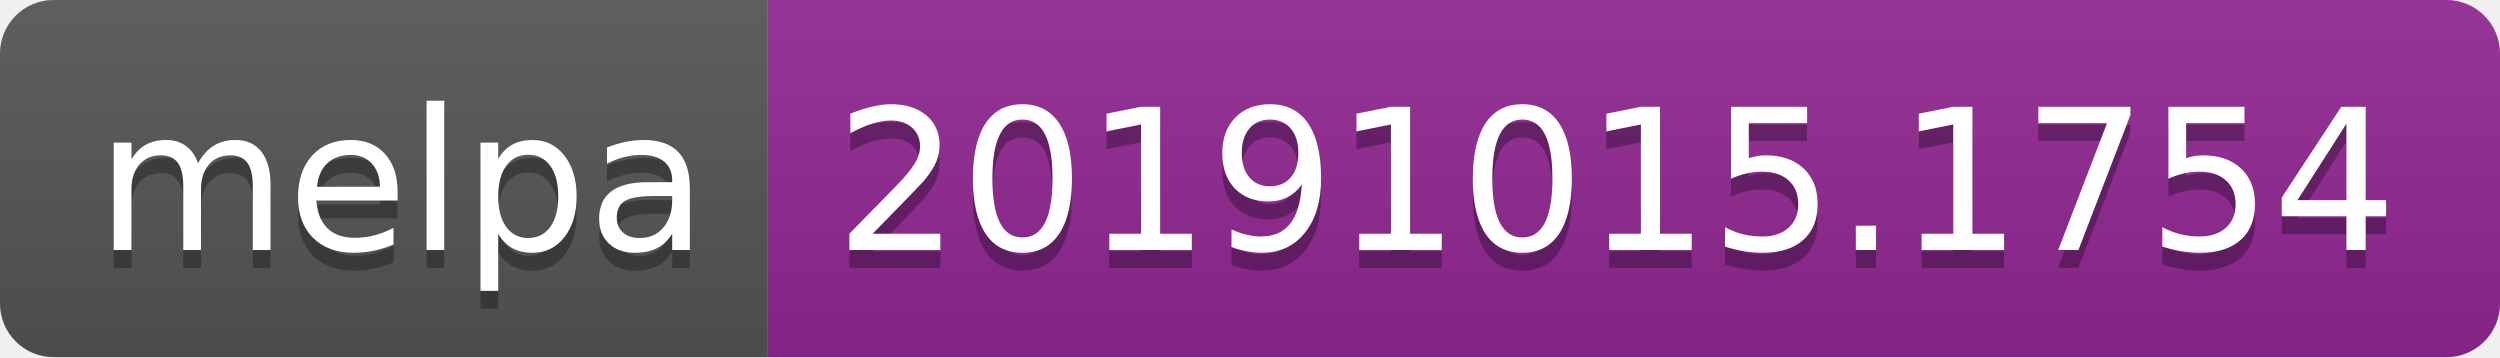
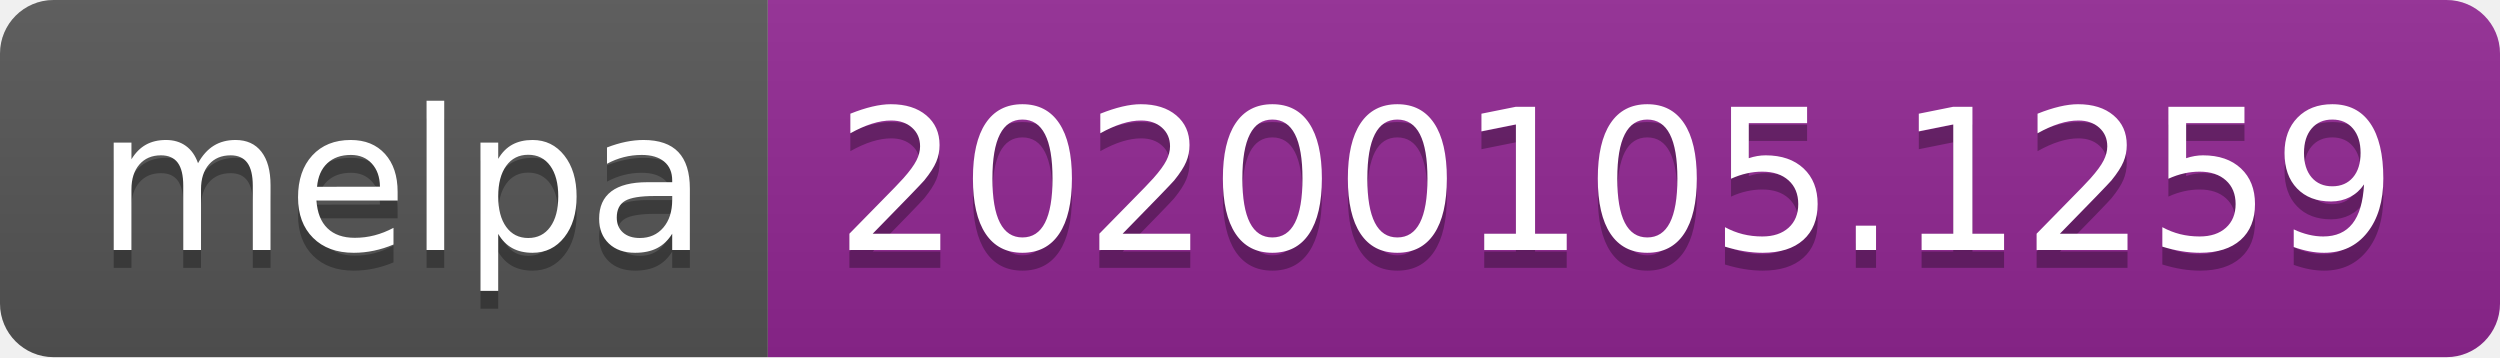
<svg xmlns="http://www.w3.org/2000/svg" width="140" height="20">
  <linearGradient id="b" x2="0" y2="100%">
    <stop offset="0" stop-color="#bbb" stop-opacity=".1" />
    <stop offset="1" stop-opacity=".1" />
  </linearGradient>
  <clipPath id="a">
    <rect width="140" height="20" rx="3" fill="#fff" />
  </clipPath>
  <g clip-path="url(#a)">
    <path fill="#555" d="M0 0h43v20H0z" />
    <path fill="#922793" d="M43 0h97v20H43z" />
    <path fill="url(#b)" d="M0 0h140v20H0z" />
  </g>
  <g fill="#fff" text-anchor="middle" font-family="DejaVu Sans,Verdana,Geneva,sans-serif" font-size="110">
    <text x="225" y="150" fill="#010101" fill-opacity=".3" transform="scale(.1)" textLength="330">melpa</text>
    <text x="225" y="140" transform="scale(.1)" textLength="330">melpa</text>
-     <text x="905" y="150" fill="#010101" fill-opacity=".3" transform="scale(.1)" textLength="870">20191015.1754</text>
-     <text x="905" y="140" transform="scale(.1)" textLength="870">20191015.1754</text>
+     <text x="905" y="150" fill="#010101" fill-opacity=".3" transform="scale(.1)" textLength="870">20200105.1259</text>
+     <text x="905" y="140" transform="scale(.1)" textLength="870">20200105.1259</text>
  </g>
</svg>
